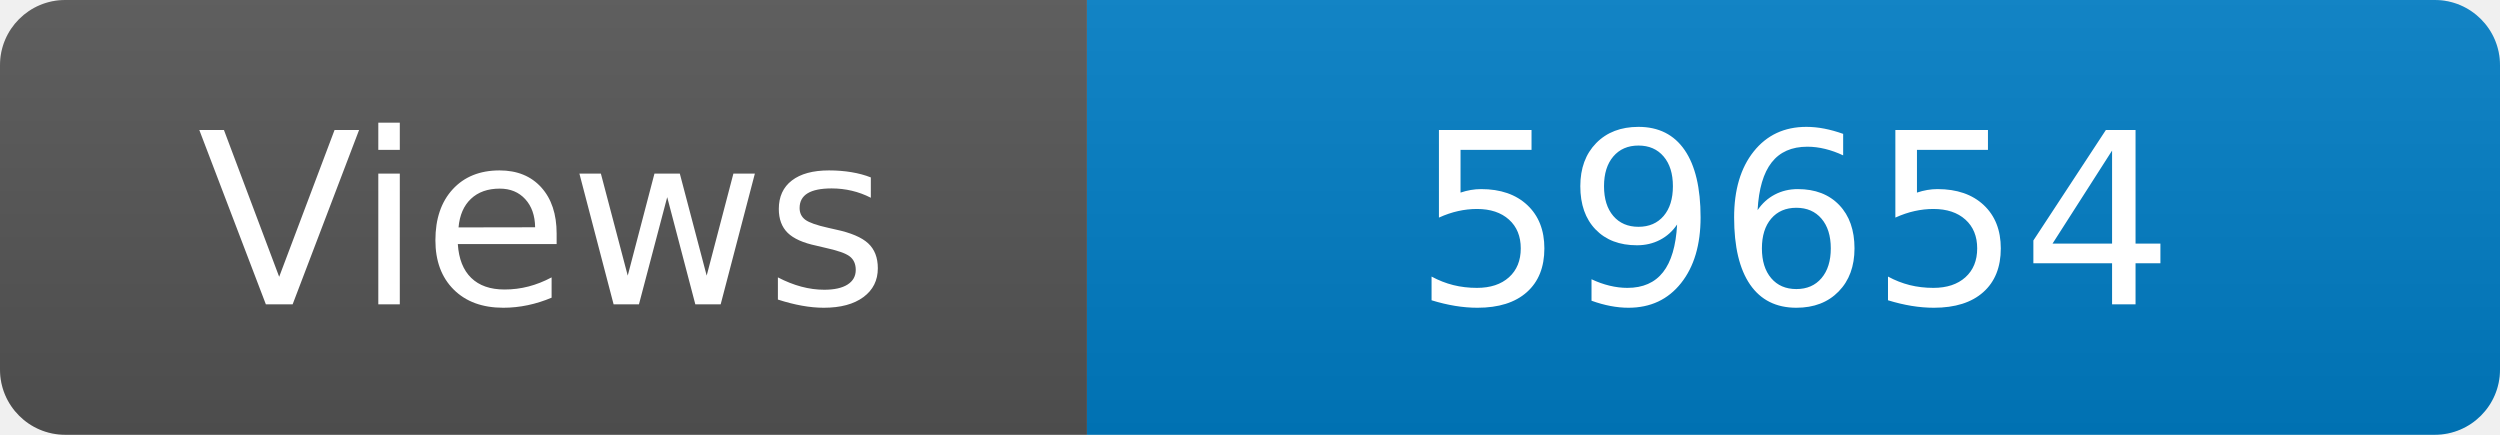
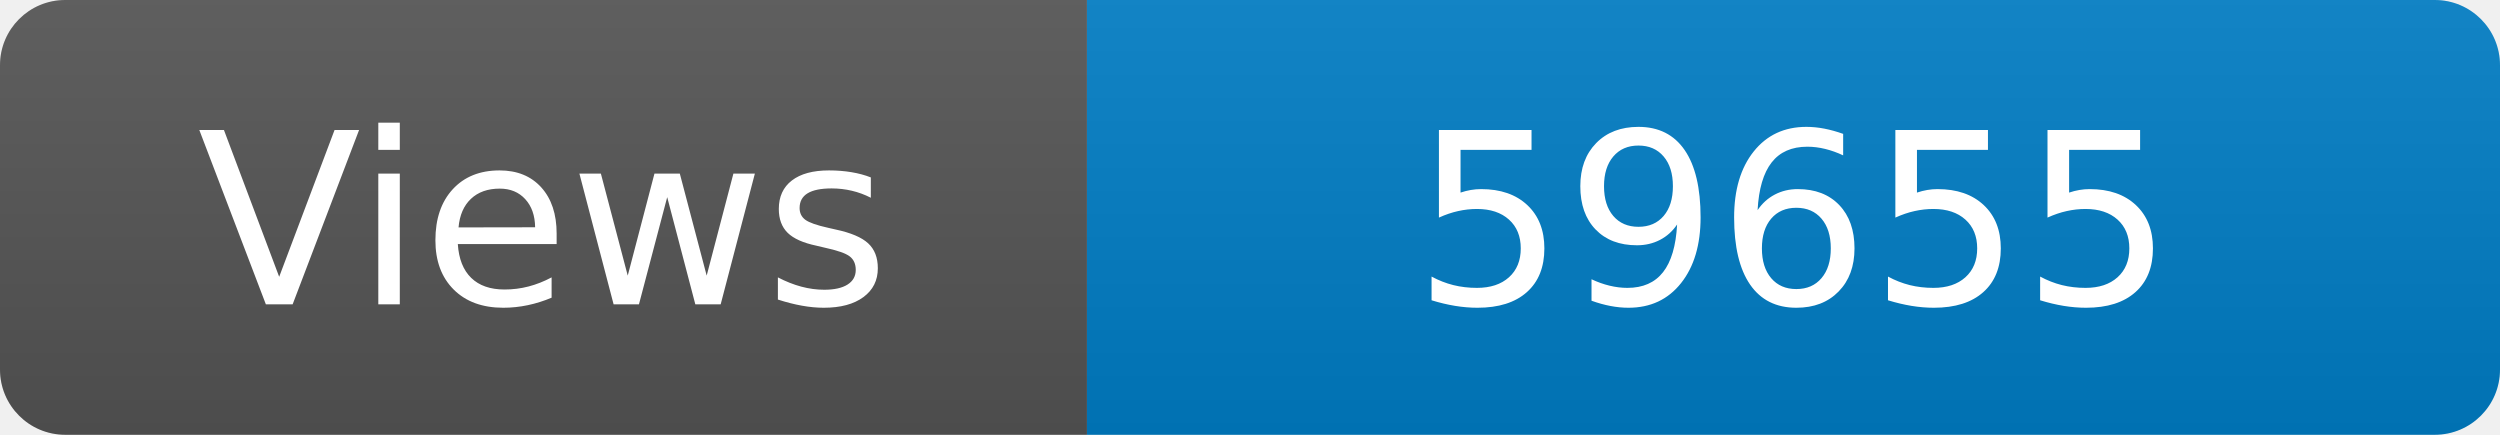
<svg xmlns="http://www.w3.org/2000/svg" width="115" height="20" role="img" aria-label="Maintained?: yes">
  <linearGradient id="s" x2="0" y2="100%">
    <stop offset="0" stop-color="#bbb" stop-opacity=".1" />
    <stop offset="1" stop-opacity=".1" />
  </linearGradient>
  <clipPath id="r">
    <rect width="115" height="20" rx="3" fill="#fff" />
  </clipPath>
  <g clip-path="url(#r)">
    <rect width="50" height="20" fill="#555" />
    <rect x="50" width="160" height="20" fill="#007ec6" />
    <rect width="115" height="20" fill="url(#s)" />
  </g>
  <g fill="#fff" text-anchor="middle" font-family="Verdana,Geneva,DejaVu Sans,sans-serif" font-size="110">
    <text x="250" y="140" transform="scale(.1)" fill="#fff">Views</text>
-     <text x="825" y="140" transform="scale(.1)" fill="#fff">59654</text>
+     <text x="825" y="140" transform="scale(.1)" fill="#fff">59655</text>
  </g>
</svg>
